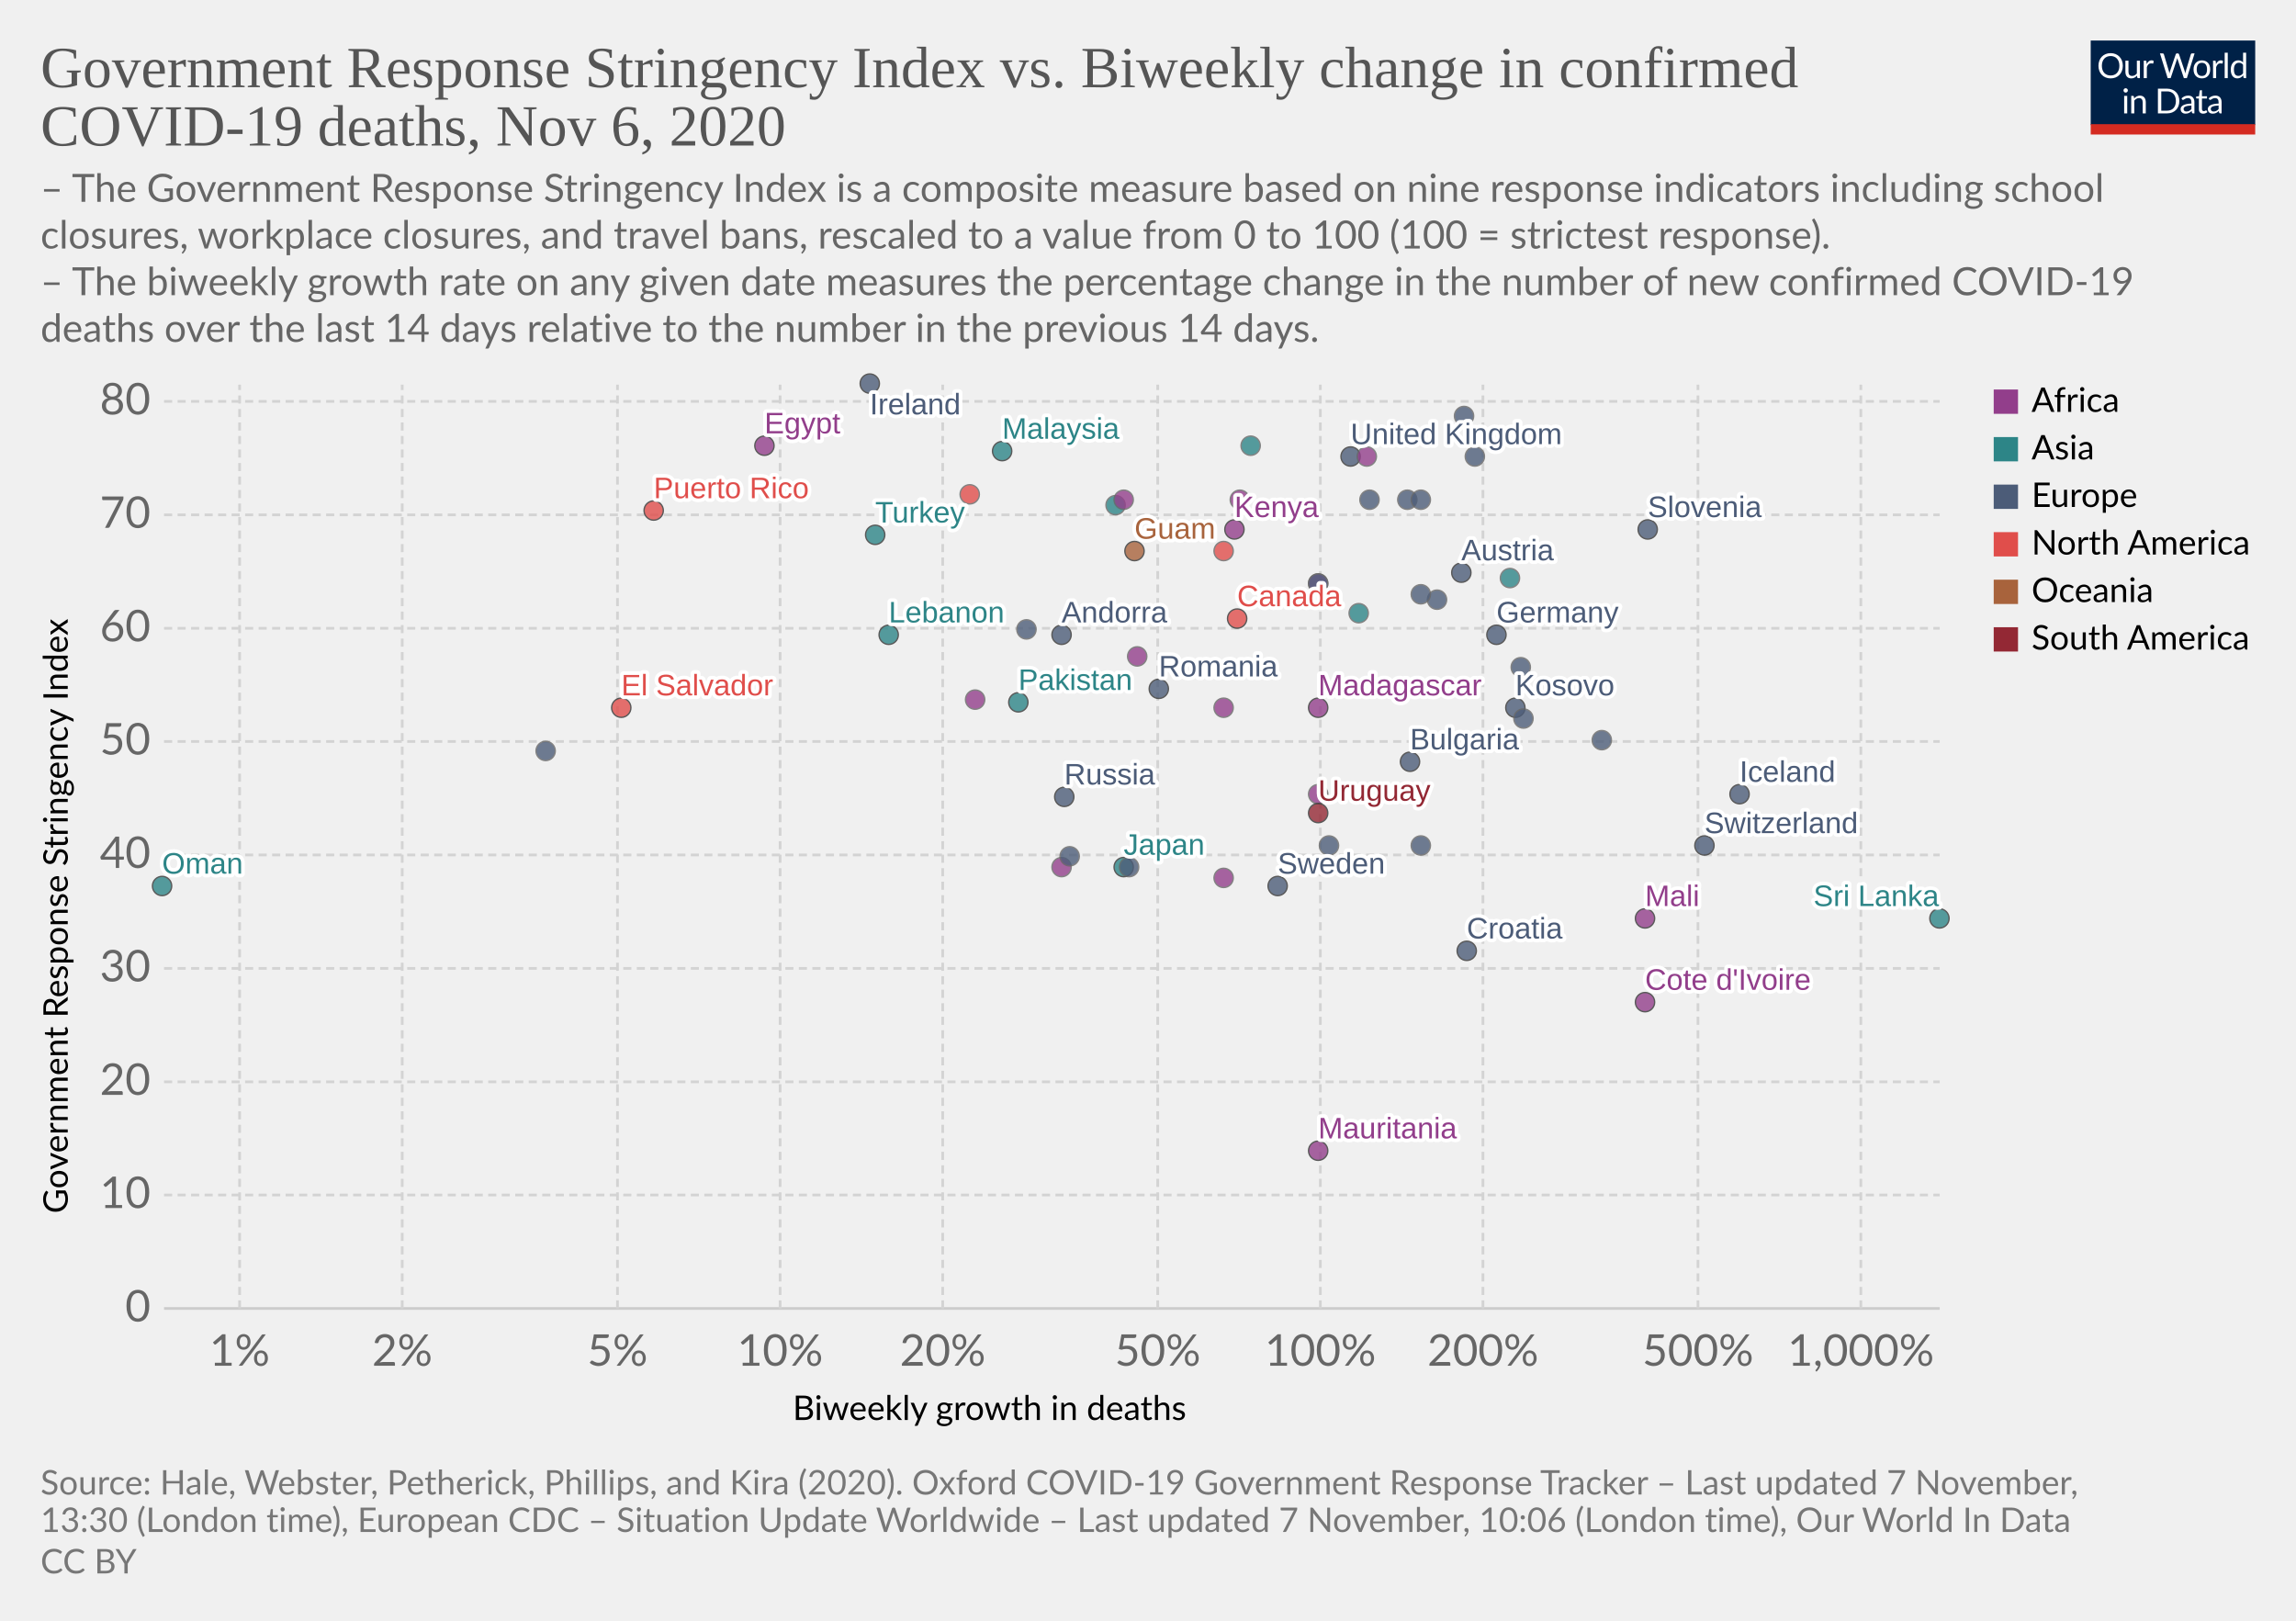
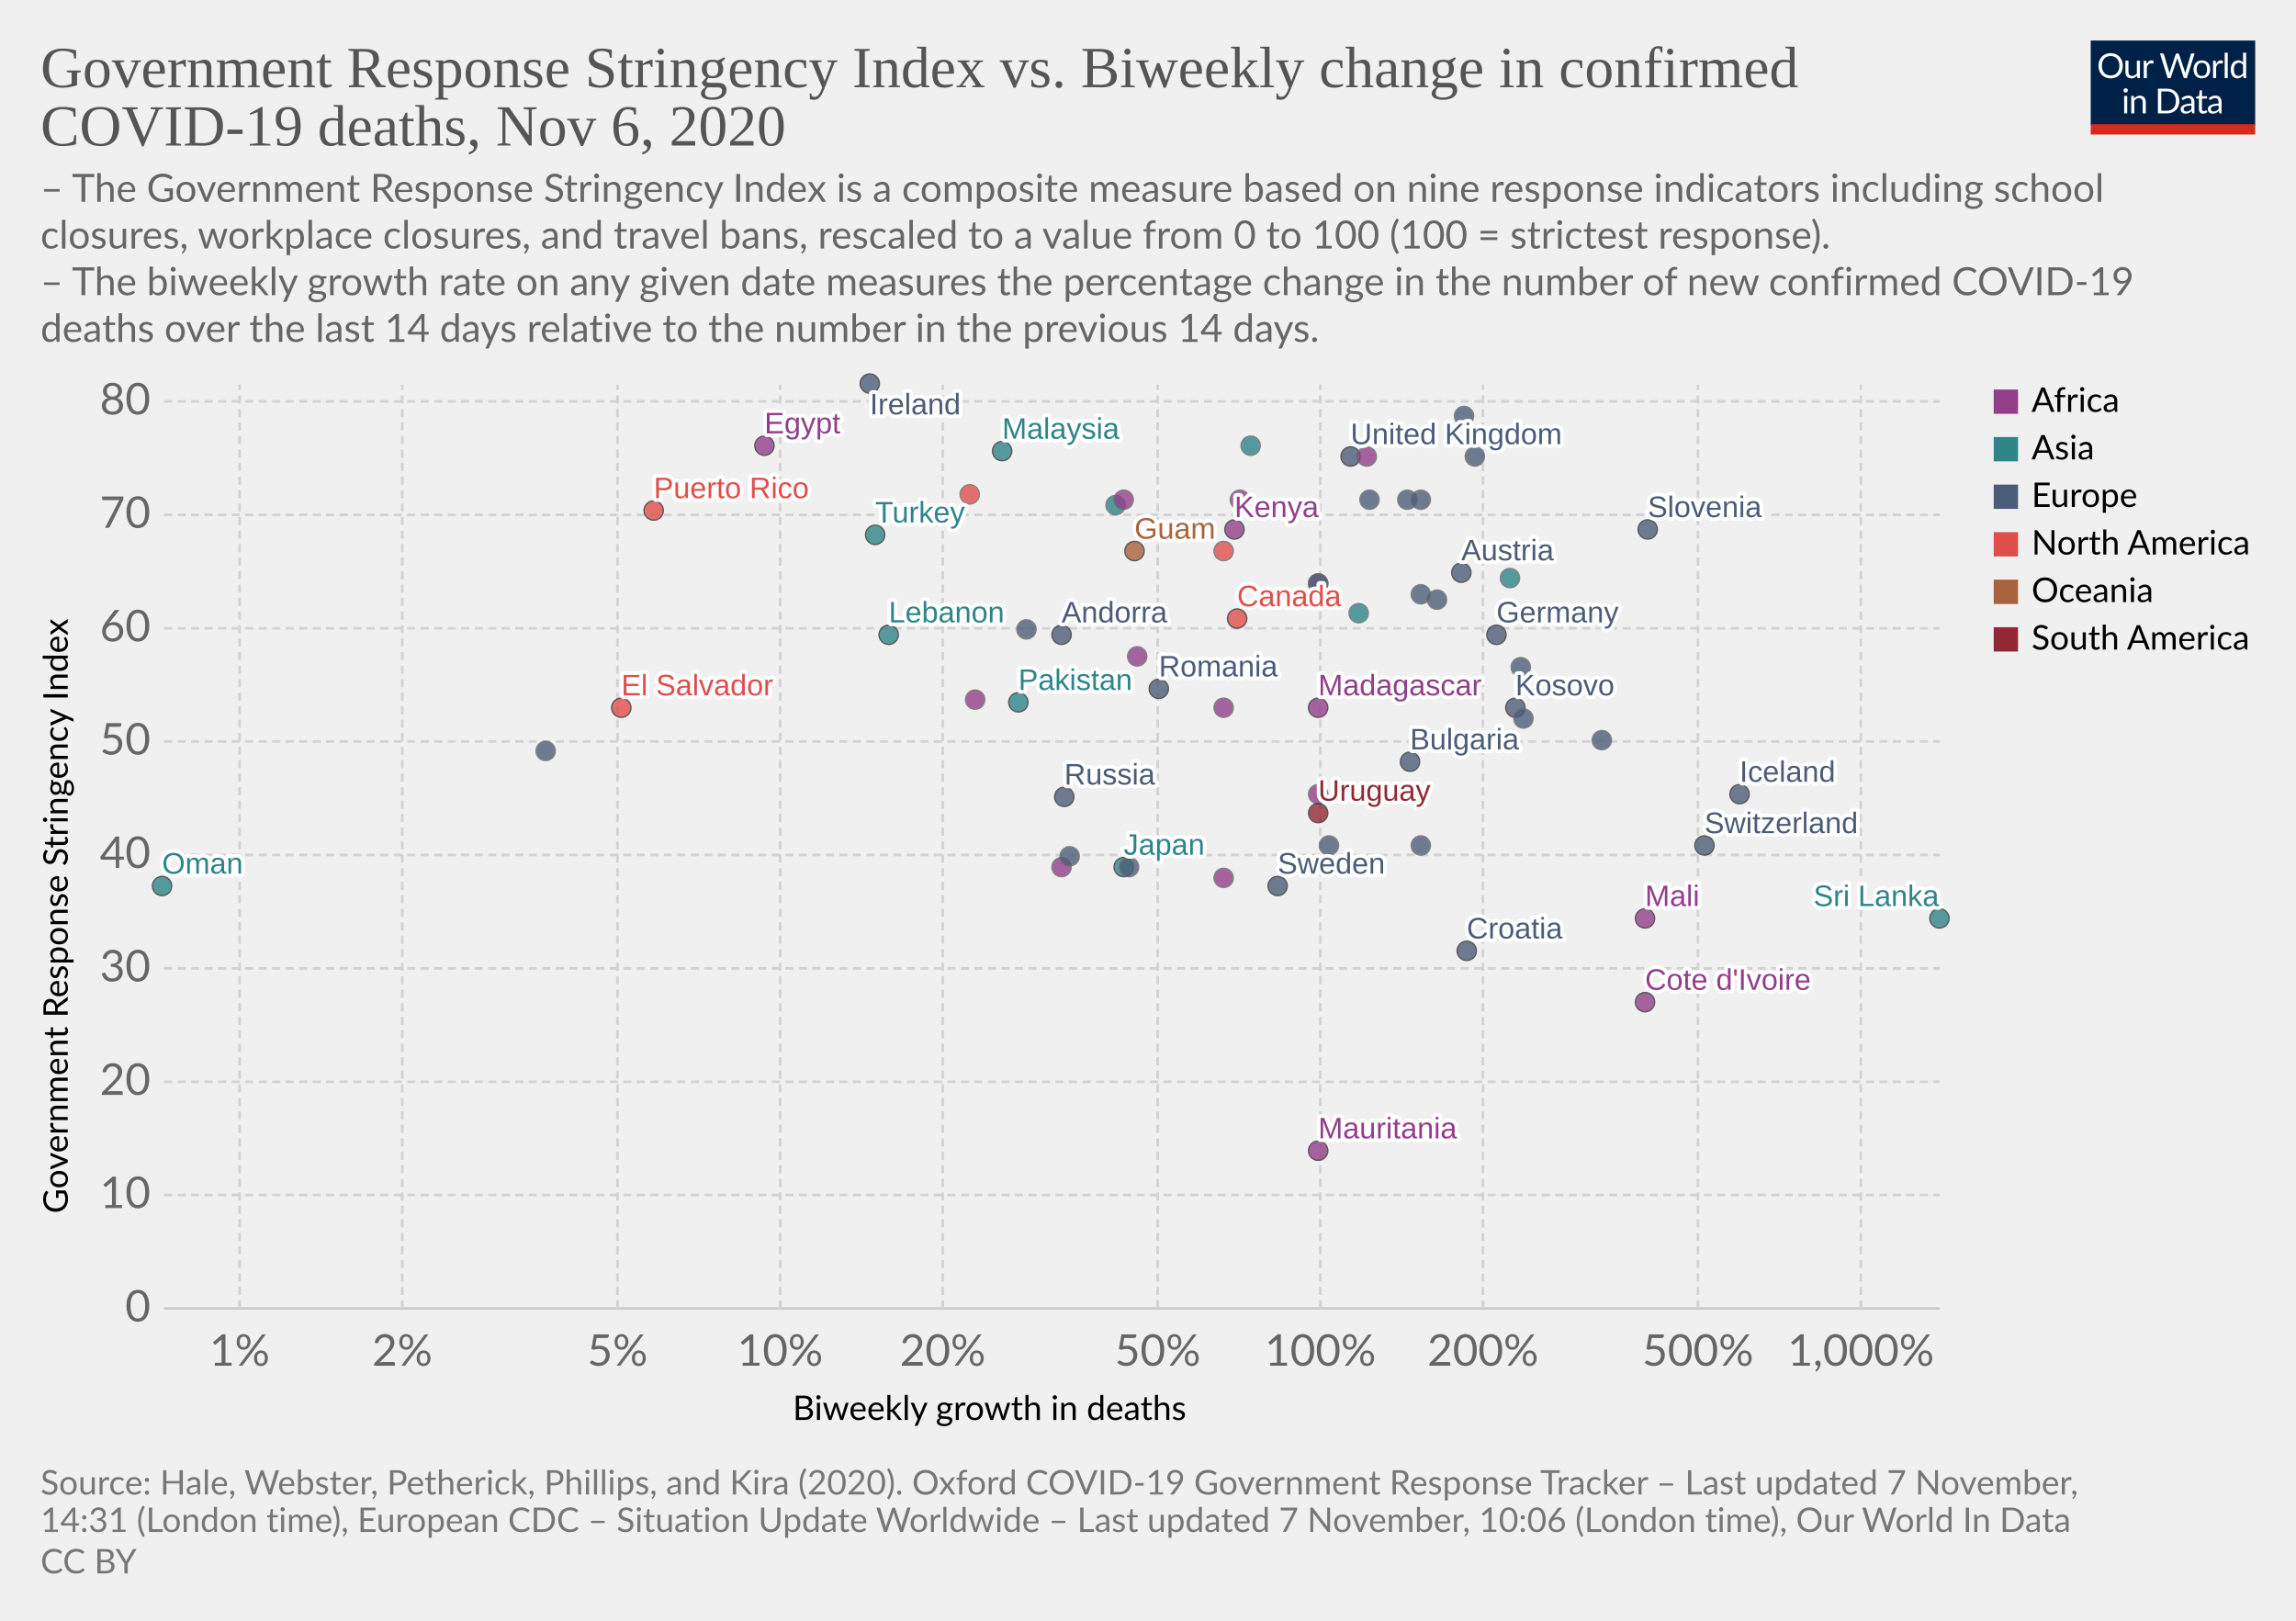
<svg xmlns="http://www.w3.org/2000/svg" version="1.1" style="background-color:#fff;-webkit-font-smoothing:antialiased" width="850" height="600" viewBox="0 0 850 600" font-family="Lato,'Helvetica Neue',Helvetica,Arial,sans-serif" font-size="18" text-rendering="optimizeLegibility">
  <g class="HeaderView">
    <g transform="matrix(.29 0 0 .29 774 15)">
      <svg width="210" height="120" viewBox="0 0 210 120" fill="none">
        <g clip-path="url(#clip0)">
          <path d="M0 0h210v107.89H0V0z" fill="#002147" />
          <path d="M40.98 32.25c0 2.36-.38 4.53-1.12 6.51a14.26 14.26 0 01-8.1 8.4c-1.9.78-4.02 1.17-6.34 1.17a16.6 16.6 0 01-6.33-1.17 14.31 14.31 0 01-8.08-8.4 18.29 18.29 0 01-1.12-6.51c0-2.36.38-4.53 1.12-6.5a14.32 14.32 0 018.07-8.44c1.92-.8 4.03-1.19 6.34-1.19 2.32 0 4.43.4 6.34 1.19 1.92.8 3.56 1.9 4.93 3.34a14.87 14.87 0 013.17 5.1 18.1 18.1 0 011.12 6.5zm-4.38 0c0-1.94-.26-3.68-.8-5.22a10.91 10.91 0 00-2.24-3.89 9.68 9.68 0 00-3.52-2.46 11.95 11.95 0 00-4.62-.86c-1.68 0-3.21.28-4.6.86a9.88 9.88 0 00-3.54 2.46 10.91 10.91 0 00-2.24 3.9c-.53 1.53-.8 3.27-.8 5.2 0 1.94.27 3.68.8 5.22a11.17 11.17 0 002.24 3.9 10.01 10.01 0 003.55 2.44c1.38.56 2.9.83 4.6.83 1.7 0 3.24-.27 4.61-.83a9.8 9.8 0 003.52-2.44 11.17 11.17 0 002.25-3.9c.53-1.54.8-3.28.8-5.21zm26.22-6.54V48H60.5c-.56 0-.9-.27-1.05-.81l-.31-2.4a12.45 12.45 0 01-3.26 2.6c-1.2.64-2.58.96-4.13.96-1.22 0-2.3-.2-3.24-.6a6.52 6.52 0 01-2.33-1.7 7.37 7.37 0 01-1.43-2.67c-.3-1.04-.46-2.2-.46-3.45V25.7h3.91v14.22c0 1.68.38 2.99 1.15 3.91.77.93 1.96 1.39 3.54 1.39 1.16 0 2.24-.27 3.23-.82a10.42 10.42 0 002.8-2.28V25.7h3.91zm8.61 4.47a9.94 9.94 0 012.6-3.56 5.64 5.64 0 013.76-1.3c.47 0 .92.05 1.34.15.44.1.83.27 1.17.49l-.3 2.92c-.09.37-.3.55-.66.55-.2 0-.5-.04-.9-.13a6.21 6.21 0 00-3.24.18c-.54.2-1.03.5-1.47.92-.42.4-.81.9-1.17 1.5-.33.58-.64 1.26-.92 2.02V48H67.7V25.71h2.25c.42 0 .72.08.88.25.16.16.27.44.33.83l.26 3.39zm61.16-13.7L122.75 48h-3.82l-7.99-24.05a21.95 21.95 0 01-.42-1.58 38.36 38.36 0 01-.44 1.58L102.05 48h-3.83L88.4 16.47h3.54c.38 0 .7.1.95.29.26.2.43.43.5.73l6.52 21.9c.1.4.2.83.28 1.28.1.46.2.94.29 1.46l.3-1.46c.12-.47.25-.9.38-1.27l7.41-21.91c.1-.25.26-.48.51-.69.27-.22.58-.33.95-.33h1.23c.38 0 .69.1.92.29.24.2.41.43.53.73l7.4 21.9a28.4 28.4 0 01.68 2.62 29.52 29.52 0 01.52-2.61l6.54-21.91c.07-.27.23-.5.48-.7.27-.21.58-.32.95-.32h3.32zm9.35 8.88c1.63 0 3.1.27 4.4.82a9.43 9.43 0 015.46 5.94c.5 1.4.74 2.98.74 4.73 0 1.76-.25 3.34-.74 4.75a9.43 9.43 0 01-5.46 5.92c-1.3.52-2.77.79-4.4.79-1.64 0-3.12-.27-4.44-.8a9.42 9.42 0 01-3.35-2.3c-.92-1-1.63-2.2-2.13-3.61-.49-1.41-.73-3-.73-4.75s.24-3.33.73-4.73c.5-1.43 1.2-2.64 2.13-3.63a9.4 9.4 0 013.35-2.31c1.32-.55 2.8-.82 4.44-.82zm0 19.89c2.2 0 3.84-.73 4.93-2.2 1.08-1.48 1.63-3.54 1.63-6.18 0-2.66-.55-4.72-1.63-6.2-1.09-1.49-2.73-2.23-4.93-2.23-1.12 0-2.09.2-2.93.57a5.7 5.7 0 00-2.06 1.65 7.5 7.5 0 00-1.24 2.67c-.26 1.04-.4 2.22-.4 3.54 0 2.64.55 4.7 1.64 6.18 1.1 1.47 2.76 2.2 4.99 2.2zm17.97-15.07a9.94 9.94 0 012.6-3.56 5.64 5.64 0 013.76-1.3c.47 0 .91.05 1.34.15.44.1.83.27 1.16.49l-.28 2.92c-.09.37-.31.55-.66.55-.2 0-.5-.04-.9-.13a6.2 6.2 0 00-3.24.18c-.54.2-1.03.5-1.47.92-.43.4-.82.9-1.17 1.5a13.1 13.1 0 00-.92 2.02V48h-3.94V25.71h2.24c.43 0 .72.08.88.25.17.16.28.44.33.83l.27 3.39zm15.04-14.59V48h-3.92V15.6h3.92zm19.55 15.43a6.22 6.22 0 00-2.38-2.05 6.7 6.7 0 00-2.86-.6c-2.07 0-3.66.75-4.77 2.23-1.12 1.48-1.68 3.6-1.68 6.33 0 1.46.13 2.7.38 3.74a7.29 7.29 0 001.1 2.56 4.35 4.35 0 001.78 1.45c.7.3 1.5.46 2.4.46 1.29 0 2.41-.3 3.36-.88a9.6 9.6 0 002.67-2.49V31.02zm3.91-15.43V48h-2.33c-.56 0-.9-.27-1.06-.81l-.35-2.71a12.13 12.13 0 01-3.25 2.77 8.28 8.28 0 01-4.23 1.06 7.31 7.31 0 01-6.14-2.9c-.73-.96-1.3-2.15-1.69-3.57a18.35 18.35 0 01.07-9.48 11.29 11.29 0 011.89-3.7 8.7 8.7 0 017.06-3.34 7.96 7.96 0 016.12 2.62V15.59h3.91zM46.61 70.71V93H42.7V70.71h3.91zm.84-7c0 .39-.08.75-.24 1.09a2.81 2.81 0 01-1.52 1.47 2.67 2.67 0 01-2.16 0 2.9 2.9 0 01-1.45-1.47 2.67 2.67 0 010-2.16c.15-.35.35-.65.6-.9.25-.27.53-.47.85-.62a2.67 2.67 0 012.16 0c.35.15.65.35.9.62.27.25.47.55.62.9.16.34.24.7.24 1.08zm7.97 10.24c.49-.54 1-1.04 1.54-1.48a9.85 9.85 0 013.66-1.84 8.96 8.96 0 015.43.35c.94.4 1.72.97 2.33 1.71a7.36 7.36 0 011.43 2.67c.32 1.04.49 2.19.49 3.45V93h-3.94V78.81c0-1.69-.4-3-1.17-3.92-.76-.93-1.93-1.4-3.5-1.4a6.6 6.6 0 00-3.25.83c-1 .56-1.92 1.31-2.77 2.27V93h-3.94V70.71h2.35c.56 0 .9.28 1.04.82l.3 2.42zm57.7 3.3c0 2.36-.37 4.5-1.11 6.44a14.3 14.3 0 01-3.17 4.98 14.1 14.1 0 01-4.93 3.2c-1.9.76-4.02 1.13-6.33 1.13H85.8V61.47h11.77c2.31 0 4.42.39 6.33 1.15a13.8 13.8 0 018.1 8.18 17.75 17.75 0 011.12 6.45zm-4.37 0c0-1.94-.26-3.67-.8-5.2a10.94 10.94 0 00-2.23-3.87 9.57 9.57 0 00-3.53-2.42 12.23 12.23 0 00-4.61-.83h-7.5v24.62h7.5c1.7 0 3.24-.28 4.61-.84a9.7 9.7 0 003.53-2.4 10.94 10.94 0 002.24-3.87c.53-1.53.8-3.26.8-5.2zm19.8 5.72c-1.8.06-3.34.2-4.62.44-1.26.22-2.3.51-3.1.88-.8.36-1.37.8-1.74 1.3-.35.5-.53 1.05-.53 1.67 0 .58.1 1.1.3 1.52a3 3 0 00.76 1.05c.34.27.73.46 1.17.6.45.11.94.17 1.45.17a7.28 7.28 0 003.5-.81 11.95 11.95 0 002.82-2.2v-4.62zm-12.65-9.11a12.73 12.73 0 013.98-2.66c1.43-.59 3-.88 4.73-.88 1.25 0 2.36.2 3.33.61a6.81 6.81 0 013.94 4.38c.33 1.04.5 2.19.5 3.43V93h-1.74a1.8 1.8 0 01-.88-.18c-.2-.13-.36-.38-.48-.74l-.44-2.12c-.59.55-1.16 1.03-1.72 1.46a9.48 9.48 0 01-3.74 1.7c-.69.15-1.46.23-2.3.23-.87 0-1.69-.12-2.45-.35a5.34 5.34 0 01-3.34-2.93 6.64 6.64 0 01-.49-2.64c0-.88.25-1.72.73-2.53a6.33 6.33 0 012.35-2.17c1.09-.63 2.5-1.15 4.25-1.54 1.75-.41 3.89-.65 6.42-.7v-1.75c0-1.73-.37-3.03-1.12-3.91-.75-.9-1.84-1.34-3.28-1.34-.97 0-1.78.12-2.44.37-.64.23-1.2.5-1.7.81l-1.23.82c-.33.23-.67.35-1 .35-.27 0-.5-.07-.69-.2a2.1 2.1 0 01-.48-.53l-.7-1.25zm27.67 19.5c-1.76 0-3.12-.5-4.07-1.48-.94-.98-1.41-2.4-1.41-4.25V74h-2.68a.9.9 0 01-.6-.2c-.16-.14-.24-.36-.24-.66v-1.56l3.65-.46.9-6.89a.9.9 0 01.29-.52.88.88 0 01.62-.22H142v7.67h6.44V74H142v13.38c0 .94.22 1.63.68 2.09.45.45 1.04.68 1.76.68a3.21 3.21 0 001.85-.53l.55-.35c.16-.12.3-.18.41-.18.2 0 .4.13.55.38l1.15 1.87a7.45 7.45 0 01-2.44 1.5c-.96.35-1.94.52-2.95.52zm19.68-10.4c-1.8.07-3.34.21-4.62.45-1.26.22-2.3.51-3.1.88-.8.36-1.37.8-1.74 1.3-.35.5-.53 1.05-.53 1.67 0 .58.1 1.1.3 1.52.18.42.44.77.76 1.05.34.27.73.46 1.17.6.45.11.94.17 1.45.17a7.3 7.3 0 003.5-.81 12.04 12.04 0 002.82-2.2v-4.62zm-12.65-9.1a12.72 12.72 0 013.99-2.66c1.42-.59 3-.88 4.72-.88 1.25 0 2.36.2 3.33.61a6.81 6.81 0 013.94 4.38c.33 1.04.5 2.19.5 3.43V93h-1.74a1.8 1.8 0 01-.88-.18c-.2-.13-.36-.38-.48-.74l-.44-2.12c-.59.55-1.16 1.03-1.72 1.46a9.48 9.48 0 01-3.74 1.7c-.69.15-1.46.23-2.3.23-.87 0-1.69-.12-2.45-.35a5.33 5.33 0 01-3.34-2.93 6.62 6.62 0 01-.49-2.64c0-.88.25-1.72.73-2.53a6.33 6.33 0 012.35-2.17c1.09-.63 2.5-1.15 4.25-1.54a31.2 31.2 0 016.42-.7v-1.75c0-1.73-.37-3.03-1.12-3.91-.75-.9-1.84-1.34-3.28-1.34-.97 0-1.78.12-2.44.37-.64.23-1.2.5-1.7.81-.46.3-.87.57-1.22.82-.34.23-.68.35-1.02.35-.26 0-.49-.07-.68-.2a1.88 1.88 0 01-.48-.53l-.7-1.25z" fill="#fff" />
          <path fill="#D42B21" d="M0 106.79h210V120H0z" />
        </g>
        <defs>
          <clipPath id="clip0">
            <path fill="#fff" d="M0 0h210v120H0z" />
          </clipPath>
        </defs>
      </svg>
    </g>
    <a href="https://ourworldindata.org/grapher/stringency-index-vs-biweekly-covid-deaths?time=latest" target="_blank" rel="noopener" font-family="&quot;Playfair Display&quot;,Georgia,&quot;Times New Roman&quot;,serif">
      <text font-size="21.6" x="15" y="32.3" fill="#555">
        <tspan x="15" y="32.28">Government Response Stringency Index vs. Biweekly change in confirmed</tspan>
        <tspan x="15" y="53.88">COVID-19 deaths, Nov 6, 2020</tspan>
      </text>
    </a>
    <text font-size="14.4" x="15" y="74.7" fill="#666">
      <tspan x="15" y="74.72">– The Government Response Stringency Index is a composite measure based on nine response indicators including school</tspan>
      <tspan x="15" y="92">closures, workplace closures, and travel bans, rescaled to a value from 0 to 100 (100 = strictest response).</tspan>
      <tspan x="15" y="109.28"> – The biweekly growth rate on any given date measures the percentage change in the number of new confirmed COVID-19</tspan>
      <tspan x="15" y="126.56">deaths over the last 14 days relative to the number in the previous 14 days.</tspan>
    </text>
  </g>
  <g class="ScatterPlot">
    <g class="DualAxisView">
      <g class="HorizontalAxis">
        <text font-size="12.6" x="293.5" y="525.7">
          <tspan x="293.47" y="525.68">Biweekly growth in deaths</tspan>
        </text>
        <text x="88.7" y="505.6" fill="#666" text-anchor="middle" font-size="16.2">1%</text>
        <text x="148.9" y="505.6" fill="#666" text-anchor="middle" font-size="16.2">2%</text>
        <text x="228.6" y="505.6" fill="#666" text-anchor="middle" font-size="16.2">5%</text>
        <text x="288.8" y="505.6" fill="#666" text-anchor="middle" font-size="16.2">10%</text>
        <text x="349" y="505.6" fill="#666" text-anchor="middle" font-size="16.2">20%</text>
        <text x="428.6" y="505.6" fill="#666" text-anchor="middle" font-size="16.2">50%</text>
        <text x="488.8" y="505.6" fill="#666" text-anchor="middle" font-size="16.2">100%</text>
        <text x="549" y="505.6" fill="#666" text-anchor="middle" font-size="16.2">200%</text>
        <text x="628.6" y="505.6" fill="#666" text-anchor="middle" font-size="16.2">500%</text>
        <text x="688.9" y="505.6" fill="#666" text-anchor="middle" font-size="16.2">1,000%</text>
      </g>
      <g class="VerticalAxis">
        <text font-size="12.6" x="-449.2" y="25.1" transform="rotate(-90)">
          <tspan x="-449.2" y="25.08">Government Response Stringency Index</tspan>
        </text>
        <text x="55.74" y="484.4" fill="#666" dominant-baseline="middle" text-anchor="end" font-size="16.2">0</text>
        <text x="55.74" y="442.4" fill="#666" dominant-baseline="middle" text-anchor="end" font-size="16.2">10</text>
        <text x="55.74" y="400.5" fill="#666" dominant-baseline="middle" text-anchor="end" font-size="16.2">20</text>
        <text x="55.74" y="358.5" fill="#666" dominant-baseline="middle" text-anchor="end" font-size="16.2">30</text>
        <text x="55.74" y="316.5" fill="#666" dominant-baseline="middle" text-anchor="end" font-size="16.2">40</text>
        <text x="55.74" y="274.5" fill="#666" dominant-baseline="middle" text-anchor="end" font-size="16.2">50</text>
        <text x="55.74" y="232.6" fill="#666" dominant-baseline="middle" text-anchor="end" font-size="16.2">60</text>
        <text x="55.74" y="190.6" fill="#666" dominant-baseline="middle" text-anchor="end" font-size="16.2">70</text>
        <text x="55.74" y="148.6" fill="#666" dominant-baseline="middle" text-anchor="end" font-size="16.2">80</text>
      </g>
      <g class="AxisGridLines horizontalLines">
        <path stroke="#ccc" d="M60.74 484.4h657.35" />
        <path stroke="#d3d3d3" stroke-dasharray="3,2" d="M60.74 442.4h657.35M60.74 400.5h657.35M60.74 358.5h657.35M60.74 316.5h657.35M60.74 274.5h657.35M60.74 232.6h657.35M60.74 190.6h657.35M60.74 148.6h657.35" />
      </g>
      <g class="AxisGridLines verticalLines" stroke="#d3d3d3" stroke-dasharray="3,2">
        <path d="M88.7 484.4v-342M148.9 484.4v-342M228.6 484.4v-342M288.8 484.4v-342M349 484.4v-342M428.6 484.4v-342M488.8 484.4v-342M549 484.4v-342M628.6 484.4v-342M688.9 484.4v-342" />
      </g>
    </g>
    <g class="PointsWithLabels clickable" clip-path="url(#a)" font-family="Arial, sans-serif">
      <path fill="rgba(255,255,255,0)" d="M60.74 142.4h657.35v342H60.74z" />
      <defs>
        <clipPath id="a">
          <path d="M50.74 132.4h677.35v362H50.74z" />
        </clipPath>
      </defs>
      <g class="key-United-Kingdom_0">
        <circle cx="500" cy="169" r="3.57" fill="#4C5C78" opacity=".8" stroke="#333" stroke-width=".5" />
      </g>
      <g class="key-Ireland_0">
        <circle cx="322" cy="142" r="3.57" fill="#4C5C78" opacity=".8" stroke="#333" stroke-width=".5" />
      </g>
      <g class="key-France_0">
        <circle cx="542" cy="154" r="3.57" fill="#4C5C78" opacity=".8" stroke="#666" stroke-width=".5" />
      </g>
      <g class="key-Germany_0">
        <circle cx="554" cy="235" r="3.57" fill="#4C5C78" opacity=".8" stroke="#333" stroke-width=".5" />
      </g>
      <g class="key-Switzerland_0">
        <circle cx="631" cy="313" r="3.57" fill="#4C5C78" opacity=".8" stroke="#333" stroke-width=".5" />
      </g>
      <g class="key-Spain_0">
        <circle cx="507" cy="185" r="3.57" fill="#4C5C78" opacity=".8" stroke="#666" stroke-width=".5" />
      </g>
      <g class="key-Sweden_0">
        <circle cx="473" cy="328" r="3.57" fill="#4C5C78" opacity=".8" stroke="#333" stroke-width=".5" />
      </g>
      <g class="key-Poland_0">
        <circle cx="521" cy="185" r="3.57" fill="#4C5C78" opacity=".8" stroke="#666" stroke-width=".5" />
      </g>
      <g class="key-Russia_0">
        <circle cx="394" cy="295" r="3.57" fill="#4C5C78" opacity=".8" stroke="#333" stroke-width=".5" />
      </g>
      <g class="key-Japan_0">
        <circle cx="416" cy="321" r="3.57" fill="#2D8587" opacity=".8" stroke="#333" stroke-width=".5" />
      </g>
      <g class="key-Albania_0">
        <circle cx="418" cy="321" r="3.57" fill="#4C5C78" opacity=".8" stroke="#666" stroke-width=".5" />
      </g>
      <g class="key-Andorra_0">
        <circle cx="393" cy="235" r="3.57" fill="#4C5C78" opacity=".8" stroke="#333" stroke-width=".5" />
      </g>
      <g class="key-Austria_0">
        <circle cx="541" cy="212" r="3.57" fill="#4C5C78" opacity=".8" stroke="#333" stroke-width=".5" />
      </g>
      <g class="key-Azerbaijan_0">
        <circle cx="559" cy="214" r="3.57" fill="#2D8587" opacity=".8" stroke="#666" stroke-width=".5" />
      </g>
      <g class="key-Oman_0">
        <circle cx="60" cy="328" r="3.57" fill="#2D8587" opacity=".8" stroke="#333" stroke-width=".5" />
      </g>
      <g class="key-Guam_0">
        <circle cx="420" cy="204" r="3.57" fill="#A8633C" opacity=".8" stroke="#333" stroke-width=".5" />
      </g>
      <g class="key-El-Salvador_0">
        <circle cx="230" cy="262" r="3.57" fill="#E04E4B" opacity=".8" stroke="#333" stroke-width=".5" />
      </g>
      <g class="key-Kosovo_0">
        <circle cx="561" cy="262" r="3.57" fill="#4C5C78" opacity=".8" stroke="#333" stroke-width=".5" />
      </g>
      <g class="key-Mauritania_0">
        <circle cx="488" cy="426" r="3.57" fill="#923E8B" opacity=".8" stroke="#333" stroke-width=".5" />
      </g>
      <g class="key-Mali_0">
        <circle cx="609" cy="340" r="3.57" fill="#923E8B" opacity=".8" stroke="#333" stroke-width=".5" />
      </g>
      <g class="key-Malaysia_0">
        <circle cx="371" cy="167" r="3.57" fill="#2D8587" opacity=".8" stroke="#333" stroke-width=".5" />
      </g>
      <g class="key-Madagascar_0">
        <circle cx="488" cy="262" r="3.57" fill="#923E8B" opacity=".8" stroke="#333" stroke-width=".5" />
      </g>
      <g class="key-Lithuania_0">
        <circle cx="532" cy="222" r="3.57" fill="#4C5C78" opacity=".8" stroke="#666" stroke-width=".5" />
      </g>
      <g class="key-Latvia_0">
        <circle cx="593" cy="274" r="3.57" fill="#4C5C78" opacity=".8" stroke="#666" stroke-width=".5" />
      </g>
      <g class="key-Lebanon_0">
        <circle cx="329" cy="235" r="3.57" fill="#2D8587" opacity=".8" stroke="#333" stroke-width=".5" />
      </g>
      <g class="key-Kenya_0">
        <circle cx="457" cy="196" r="3.57" fill="#923E8B" opacity=".8" stroke="#333" stroke-width=".5" />
      </g>
      <g class="key-Jordan_0">
        <circle cx="463" cy="165" r="3.57" fill="#2D8587" opacity=".8" stroke="#666" stroke-width=".5" />
      </g>
      <g class="key-Iran_0">
        <circle cx="413" cy="187" r="3.57" fill="#2D8587" opacity=".8" stroke="#666" stroke-width=".5" />
      </g>
      <g class="key-Belize_0">
        <circle cx="453" cy="204" r="3.57" fill="#E04E4B" opacity=".8" stroke="#666" stroke-width=".5" />
      </g>
      <g class="key-Bosnia-and-Herzegovina_0">
        <circle cx="526" cy="313" r="3.57" fill="#4C5C78" opacity=".8" stroke="#666" stroke-width=".5" />
      </g>
      <g class="key-Botswana_0">
        <circle cx="488" cy="216" r="3.57" fill="#923E8B" opacity=".8" stroke="#666" stroke-width=".5" />
      </g>
      <g class="key-Bulgaria_0">
        <circle cx="522" cy="282" r="3.57" fill="#4C5C78" opacity=".8" stroke="#333" stroke-width=".5" />
      </g>
      <g class="key-Cameroon_0">
        <circle cx="488" cy="294" r="3.57" fill="#923E8B" opacity=".8" stroke="#666" stroke-width=".5" />
      </g>
      <g class="key-Canada_0">
        <circle cx="458" cy="229" r="3.57" fill="#E04E4B" opacity=".8" stroke="#333" stroke-width=".5" />
      </g>
      <g class="key-Uruguay_0">
        <circle cx="488" cy="301" r="3.57" fill="#932834" opacity=".8" stroke="#333" stroke-width=".5" />
      </g>
      <g class="key-Romania_0">
        <circle cx="429" cy="255" r="3.57" fill="#4C5C78" opacity=".8" stroke="#333" stroke-width=".5" />
      </g>
      <g class="key-Puerto-Rico_0">
        <circle cx="242" cy="189" r="3.57" fill="#E04E4B" opacity=".8" stroke="#333" stroke-width=".5" />
      </g>
      <g class="key-Portugal_0">
        <circle cx="526" cy="220" r="3.57" fill="#4C5C78" opacity=".8" stroke="#666" stroke-width=".5" />
      </g>
      <g class="key-Pakistan_0">
        <circle cx="377" cy="260" r="3.57" fill="#2D8587" opacity=".8" stroke="#333" stroke-width=".5" />
      </g>
      <g class="key-Mozambique_0">
        <circle cx="361" cy="259" r="3.57" fill="#923E8B" opacity=".8" stroke="#666" stroke-width=".5" />
      </g>
      <g class="key-Morocco_0">
        <circle cx="416" cy="185" r="3.57" fill="#923E8B" opacity=".8" stroke="#666" stroke-width=".5" />
      </g>
      <g class="key-Moldova_0">
        <circle cx="202" cy="278" r="3.57" fill="#4C5C78" opacity=".8" stroke="#666" stroke-width=".5" />
      </g>
      <g class="key-Mexico_0">
        <circle cx="359" cy="183" r="3.57" fill="#E04E4B" opacity=".8" stroke="#666" stroke-width=".5" />
      </g>
      <g class="key-Cyprus_0">
        <circle cx="488" cy="216" r="3.57" fill="#4C5C78" opacity=".8" stroke="#666" stroke-width=".5" />
      </g>
      <g class="key-Croatia_0">
        <circle cx="543" cy="352" r="3.57" fill="#4C5C78" opacity=".8" stroke="#333" stroke-width=".5" />
      </g>
      <g class="key-Iceland_0">
        <circle cx="644" cy="294" r="3.57" fill="#4C5C78" opacity=".8" stroke="#333" stroke-width=".5" />
      </g>
      <g class="key-Luxembourg_0">
        <circle cx="563" cy="247" r="3.57" fill="#4C5C78" opacity=".8" stroke="#666" stroke-width=".5" />
      </g>
      <g class="key-Egypt_0">
        <circle cx="283" cy="165" r="3.57" fill="#923E8B" opacity=".8" stroke="#333" stroke-width=".5" />
      </g>
      <g class="key-Uganda_0">
        <circle cx="421" cy="243" r="3.57" fill="#923E8B" opacity=".8" stroke="#666" stroke-width=".5" />
      </g>
      <g class="key-Turkey_0">
        <circle cx="324" cy="198" r="3.57" fill="#2D8587" opacity=".8" stroke="#333" stroke-width=".5" />
      </g>
      <g class="key-Tunisia_0">
        <circle cx="506" cy="169" r="3.57" fill="#923E8B" opacity=".8" stroke="#666" stroke-width=".5" />
      </g>
      <g class="key-Togo_0">
        <circle cx="453" cy="262" r="3.57" fill="#923E8B" opacity=".8" stroke="#666" stroke-width=".5" />
      </g>
      <g class="key-Zimbabwe_0">
        <circle cx="459" cy="185" r="3.57" fill="#923E8B" opacity=".8" stroke="#666" stroke-width=".5" />
      </g>
      <g class="key-Somalia_0">
        <circle cx="453" cy="325" r="3.57" fill="#923E8B" opacity=".8" stroke="#666" stroke-width=".5" />
      </g>
      <g class="key-Slovenia_0">
        <circle cx="610" cy="196" r="3.57" fill="#4C5C78" opacity=".8" stroke="#333" stroke-width=".5" />
      </g>
      <g class="key-Slovakia_0">
        <circle cx="546" cy="169" r="3.57" fill="#4C5C78" opacity=".8" stroke="#666" stroke-width=".5" />
      </g>
      <g class="key-Serbia_0">
        <circle cx="564" cy="266" r="3.57" fill="#4C5C78" opacity=".8" stroke="#666" stroke-width=".5" />
      </g>
      <g class="key-Hungary_0">
        <circle cx="492" cy="313" r="3.57" fill="#4C5C78" opacity=".8" stroke="#666" stroke-width=".5" />
      </g>
      <g class="key-Sri-Lanka_0">
        <circle cx="718" cy="340" r="3.57" fill="#2D8587" opacity=".8" stroke="#333" stroke-width=".5" />
      </g>
      <g class="key-Cote-d__0027Ivoire_0">
        <circle cx="609" cy="371" r="3.57" fill="#923E8B" opacity=".8" stroke="#333" stroke-width=".5" />
      </g>
      <g class="key-Greece_0">
        <circle cx="380" cy="233" r="3.57" fill="#4C5C78" opacity=".8" stroke="#666" stroke-width=".5" />
      </g>
      <g class="key-Ghana_0">
        <circle cx="393" cy="321" r="3.57" fill="#923E8B" opacity=".8" stroke="#666" stroke-width=".5" />
      </g>
      <g class="key-Georgia_0">
        <circle cx="503" cy="227" r="3.57" fill="#2D8587" opacity=".8" stroke="#666" stroke-width=".5" />
      </g>
      <g class="key-Denmark_0">
        <circle cx="396" cy="317" r="3.57" fill="#4C5C78" opacity=".8" stroke="#666" stroke-width=".5" />
      </g>
      <g class="key-Czech-Republic_0">
        <circle cx="526" cy="185" r="3.57" fill="#4C5C78" opacity=".8" stroke="#666" stroke-width=".5" />
      </g>
      <g class="backgroundLabels" fill="#333" font-size="11" font-weight="400">
        <text x="500" y="164.43" fill="#fff" stroke="#fff" stroke-linecap="round" stroke-linejoin="round" stroke-width=".25em">United Kingdom</text>
        <text x="500" y="164.43" fill="#4C5C78">United Kingdom</text>
        <text x="322" y="153.4" fill="#fff" stroke="#fff" stroke-linecap="round" stroke-linejoin="round" stroke-width=".25em">Ireland</text>
        <text x="322" y="153.4" fill="#4C5C78">Ireland</text>
        <text x="554" y="230.43" fill="#fff" stroke="#fff" stroke-linecap="round" stroke-linejoin="round" stroke-width=".25em">Germany</text>
        <text x="554" y="230.43" fill="#4C5C78">Germany</text>
        <text x="631" y="308.43" fill="#fff" stroke="#fff" stroke-linecap="round" stroke-linejoin="round" stroke-width=".25em">Switzerland</text>
        <text x="631" y="308.43" fill="#4C5C78">Switzerland</text>
        <text x="473" y="323.43" fill="#fff" stroke="#fff" stroke-linecap="round" stroke-linejoin="round" stroke-width=".25em">Sweden</text>
        <text x="473" y="323.43" fill="#4C5C78">Sweden</text>
        <text x="394" y="290.43" fill="#fff" stroke="#fff" stroke-linecap="round" stroke-linejoin="round" stroke-width=".25em">Russia</text>
        <text x="394" y="290.43" fill="#4C5C78">Russia</text>
        <text x="416" y="316.43" fill="#fff" stroke="#fff" stroke-linecap="round" stroke-linejoin="round" stroke-width=".25em">Japan</text>
        <text x="416" y="316.43" fill="#2D8587">Japan</text>
        <text x="393" y="230.43" fill="#fff" stroke="#fff" stroke-linecap="round" stroke-linejoin="round" stroke-width=".25em">Andorra</text>
        <text x="393" y="230.43" fill="#4C5C78">Andorra</text>
        <text x="541" y="207.43" fill="#fff" stroke="#fff" stroke-linecap="round" stroke-linejoin="round" stroke-width=".25em">Austria</text>
        <text x="541" y="207.43" fill="#4C5C78">Austria</text>
        <text x="60" y="323.43" fill="#fff" stroke="#fff" stroke-linecap="round" stroke-linejoin="round" stroke-width=".25em">Oman</text>
        <text x="60" y="323.43" fill="#2D8587">Oman</text>
        <text x="420" y="199.43" fill="#fff" stroke="#fff" stroke-linecap="round" stroke-linejoin="round" stroke-width=".25em">Guam</text>
        <text x="420" y="199.43" fill="#A8633C">Guam</text>
        <text x="230" y="257.43" fill="#fff" stroke="#fff" stroke-linecap="round" stroke-linejoin="round" stroke-width=".25em">El Salvador</text>
        <text x="230" y="257.43" fill="#E04E4B">El Salvador</text>
        <text x="561" y="257.43" fill="#fff" stroke="#fff" stroke-linecap="round" stroke-linejoin="round" stroke-width=".25em">Kosovo</text>
        <text x="561" y="257.43" fill="#4C5C78">Kosovo</text>
        <text x="488" y="421.43" fill="#fff" stroke="#fff" stroke-linecap="round" stroke-linejoin="round" stroke-width=".25em">Mauritania</text>
        <text x="488" y="421.43" fill="#923E8B">Mauritania</text>
        <text x="609" y="335.43" fill="#fff" stroke="#fff" stroke-linecap="round" stroke-linejoin="round" stroke-width=".25em">Mali</text>
        <text x="609" y="335.43" fill="#923E8B">Mali</text>
        <text x="371" y="162.43" fill="#fff" stroke="#fff" stroke-linecap="round" stroke-linejoin="round" stroke-width=".25em">Malaysia</text>
        <text x="371" y="162.43" fill="#2D8587">Malaysia</text>
        <text x="488" y="257.43" fill="#fff" stroke="#fff" stroke-linecap="round" stroke-linejoin="round" stroke-width=".25em">Madagascar</text>
        <text x="488" y="257.43" fill="#923E8B">Madagascar</text>
        <text x="329" y="230.43" fill="#fff" stroke="#fff" stroke-linecap="round" stroke-linejoin="round" stroke-width=".25em">Lebanon</text>
        <text x="329" y="230.43" fill="#2D8587">Lebanon</text>
        <text x="457" y="191.43" fill="#fff" stroke="#fff" stroke-linecap="round" stroke-linejoin="round" stroke-width=".25em">Kenya</text>
        <text x="457" y="191.43" fill="#923E8B">Kenya</text>
        <text x="522" y="277.43" fill="#fff" stroke="#fff" stroke-linecap="round" stroke-linejoin="round" stroke-width=".25em">Bulgaria</text>
        <text x="522" y="277.43" fill="#4C5C78">Bulgaria</text>
        <text x="458" y="224.43" fill="#fff" stroke="#fff" stroke-linecap="round" stroke-linejoin="round" stroke-width=".25em">Canada</text>
        <text x="458" y="224.43" fill="#E04E4B">Canada</text>
        <text x="488" y="296.43" fill="#fff" stroke="#fff" stroke-linecap="round" stroke-linejoin="round" stroke-width=".25em">Uruguay</text>
        <text x="488" y="296.43" fill="#932834">Uruguay</text>
        <text x="429" y="250.43" fill="#fff" stroke="#fff" stroke-linecap="round" stroke-linejoin="round" stroke-width=".25em">Romania</text>
        <text x="429" y="250.43" fill="#4C5C78">Romania</text>
        <text x="242" y="184.43" fill="#fff" stroke="#fff" stroke-linecap="round" stroke-linejoin="round" stroke-width=".25em">Puerto Rico</text>
        <text x="242" y="184.43" fill="#E04E4B">Puerto Rico</text>
        <text x="377" y="255.43" fill="#fff" stroke="#fff" stroke-linecap="round" stroke-linejoin="round" stroke-width=".25em">Pakistan</text>
        <text x="377" y="255.43" fill="#2D8587">Pakistan</text>
        <text x="543" y="347.43" fill="#fff" stroke="#fff" stroke-linecap="round" stroke-linejoin="round" stroke-width=".25em">Croatia</text>
        <text x="543" y="347.43" fill="#4C5C78">Croatia</text>
        <text x="644" y="289.43" fill="#fff" stroke="#fff" stroke-linecap="round" stroke-linejoin="round" stroke-width=".25em">Iceland</text>
        <text x="644" y="289.43" fill="#4C5C78">Iceland</text>
        <text x="283" y="160.43" fill="#fff" stroke="#fff" stroke-linecap="round" stroke-linejoin="round" stroke-width=".25em">Egypt</text>
        <text x="283" y="160.43" fill="#923E8B">Egypt</text>
        <text x="324" y="193.43" fill="#fff" stroke="#fff" stroke-linecap="round" stroke-linejoin="round" stroke-width=".25em">Turkey</text>
        <text x="324" y="193.43" fill="#2D8587">Turkey</text>
        <text x="610" y="191.43" fill="#fff" stroke="#fff" stroke-linecap="round" stroke-linejoin="round" stroke-width=".25em">Slovenia</text>
        <text x="610" y="191.43" fill="#4C5C78">Slovenia</text>
        <text x="671.36" y="335.43" fill="#fff" stroke="#fff" stroke-linecap="round" stroke-linejoin="round" stroke-width=".25em">Sri Lanka</text>
        <text x="671.36" y="335.43" fill="#2D8587">Sri Lanka</text>
        <text x="609" y="366.43" fill="#fff" stroke="#fff" stroke-linecap="round" stroke-linejoin="round" stroke-width=".25em">Cote d'Ivoire</text>
        <text x="609" y="366.43" fill="#923E8B">Cote d'Ivoire</text>
      </g>
    </g>
    <g class="ScatterColorLegend clickable" cursor="pointer">
      <g class="legendMark">
        <path fill="#923E8B" d="M738.09 144.2h9v9h-9z" />
        <text font-size="12.6" x="752.1" y="152.5">
          <tspan x="752.09" y="152.48">Africa</tspan>
        </text>
      </g>
      <g class="legendMark">
        <path fill="#2D8587" d="M738.09 161.8h9v9h-9z" />
        <text font-size="12.6" x="752.1" y="170.1">
          <tspan x="752.09" y="170.08">Asia</tspan>
        </text>
      </g>
      <g class="legendMark">
        <path fill="#4C5C78" d="M738.09 179.4h9v9h-9z" />
        <text font-size="12.6" x="752.1" y="187.7">
          <tspan x="752.09" y="187.68">Europe</tspan>
        </text>
      </g>
      <g class="legendMark">
        <path fill="#E04E4B" d="M738.09 197h9v9h-9z" />
        <text font-size="12.6" x="752.1" y="205.3">
          <tspan x="752.09" y="205.28">North America</tspan>
        </text>
      </g>
      <g class="legendMark">
        <path fill="#A8633C" d="M738.09 214.6h9v9h-9z" />
        <text font-size="12.6" x="752.1" y="222.9">
          <tspan x="752.09" y="222.88">Oceania</tspan>
        </text>
      </g>
      <g class="legendMark">
        <path fill="#932834" d="M738.09 232.2h9v9h-9z" />
        <text font-size="12.6" x="752.1" y="240.5">
          <tspan x="752.09" y="240.48">South America</tspan>
        </text>
      </g>
    </g>
  </g>
  <g class="SourcesFooter" fill="#777">
    <g class="clickable" fill="#777">
      <text font-size="12.6" x="15" y="553.3">
        <tspan x="15" y="553.28">Source: Hale, Webster, Petherick, Phillips, and Kira (2020). Oxford COVID-19 Government Response Tracker – Last updated 7 November,</tspan>
-         <tspan x="15" y="567.14">13:30 (London time), European CDC – Situation Update Worldwide – Last updated 7 November, 10:06 (London time), Our World In Data</tspan>
+         <tspan x="15" y="567.14">14:31 (London time), European CDC – Situation Update Worldwide – Last updated 7 November, 10:06 (London time), Our World In Data</tspan>
      </text>
    </g>
    <text font-size="12.6" x="15" y="582.5">
      <tspan x="15" y="582.48">
        <a class="cclogo" href="http://creativecommons.org/licenses/by/4.0/deed.en_US" target="_blank" fill="#777">CC BY</a>
      </tspan>
    </text>
  </g>
</svg>
